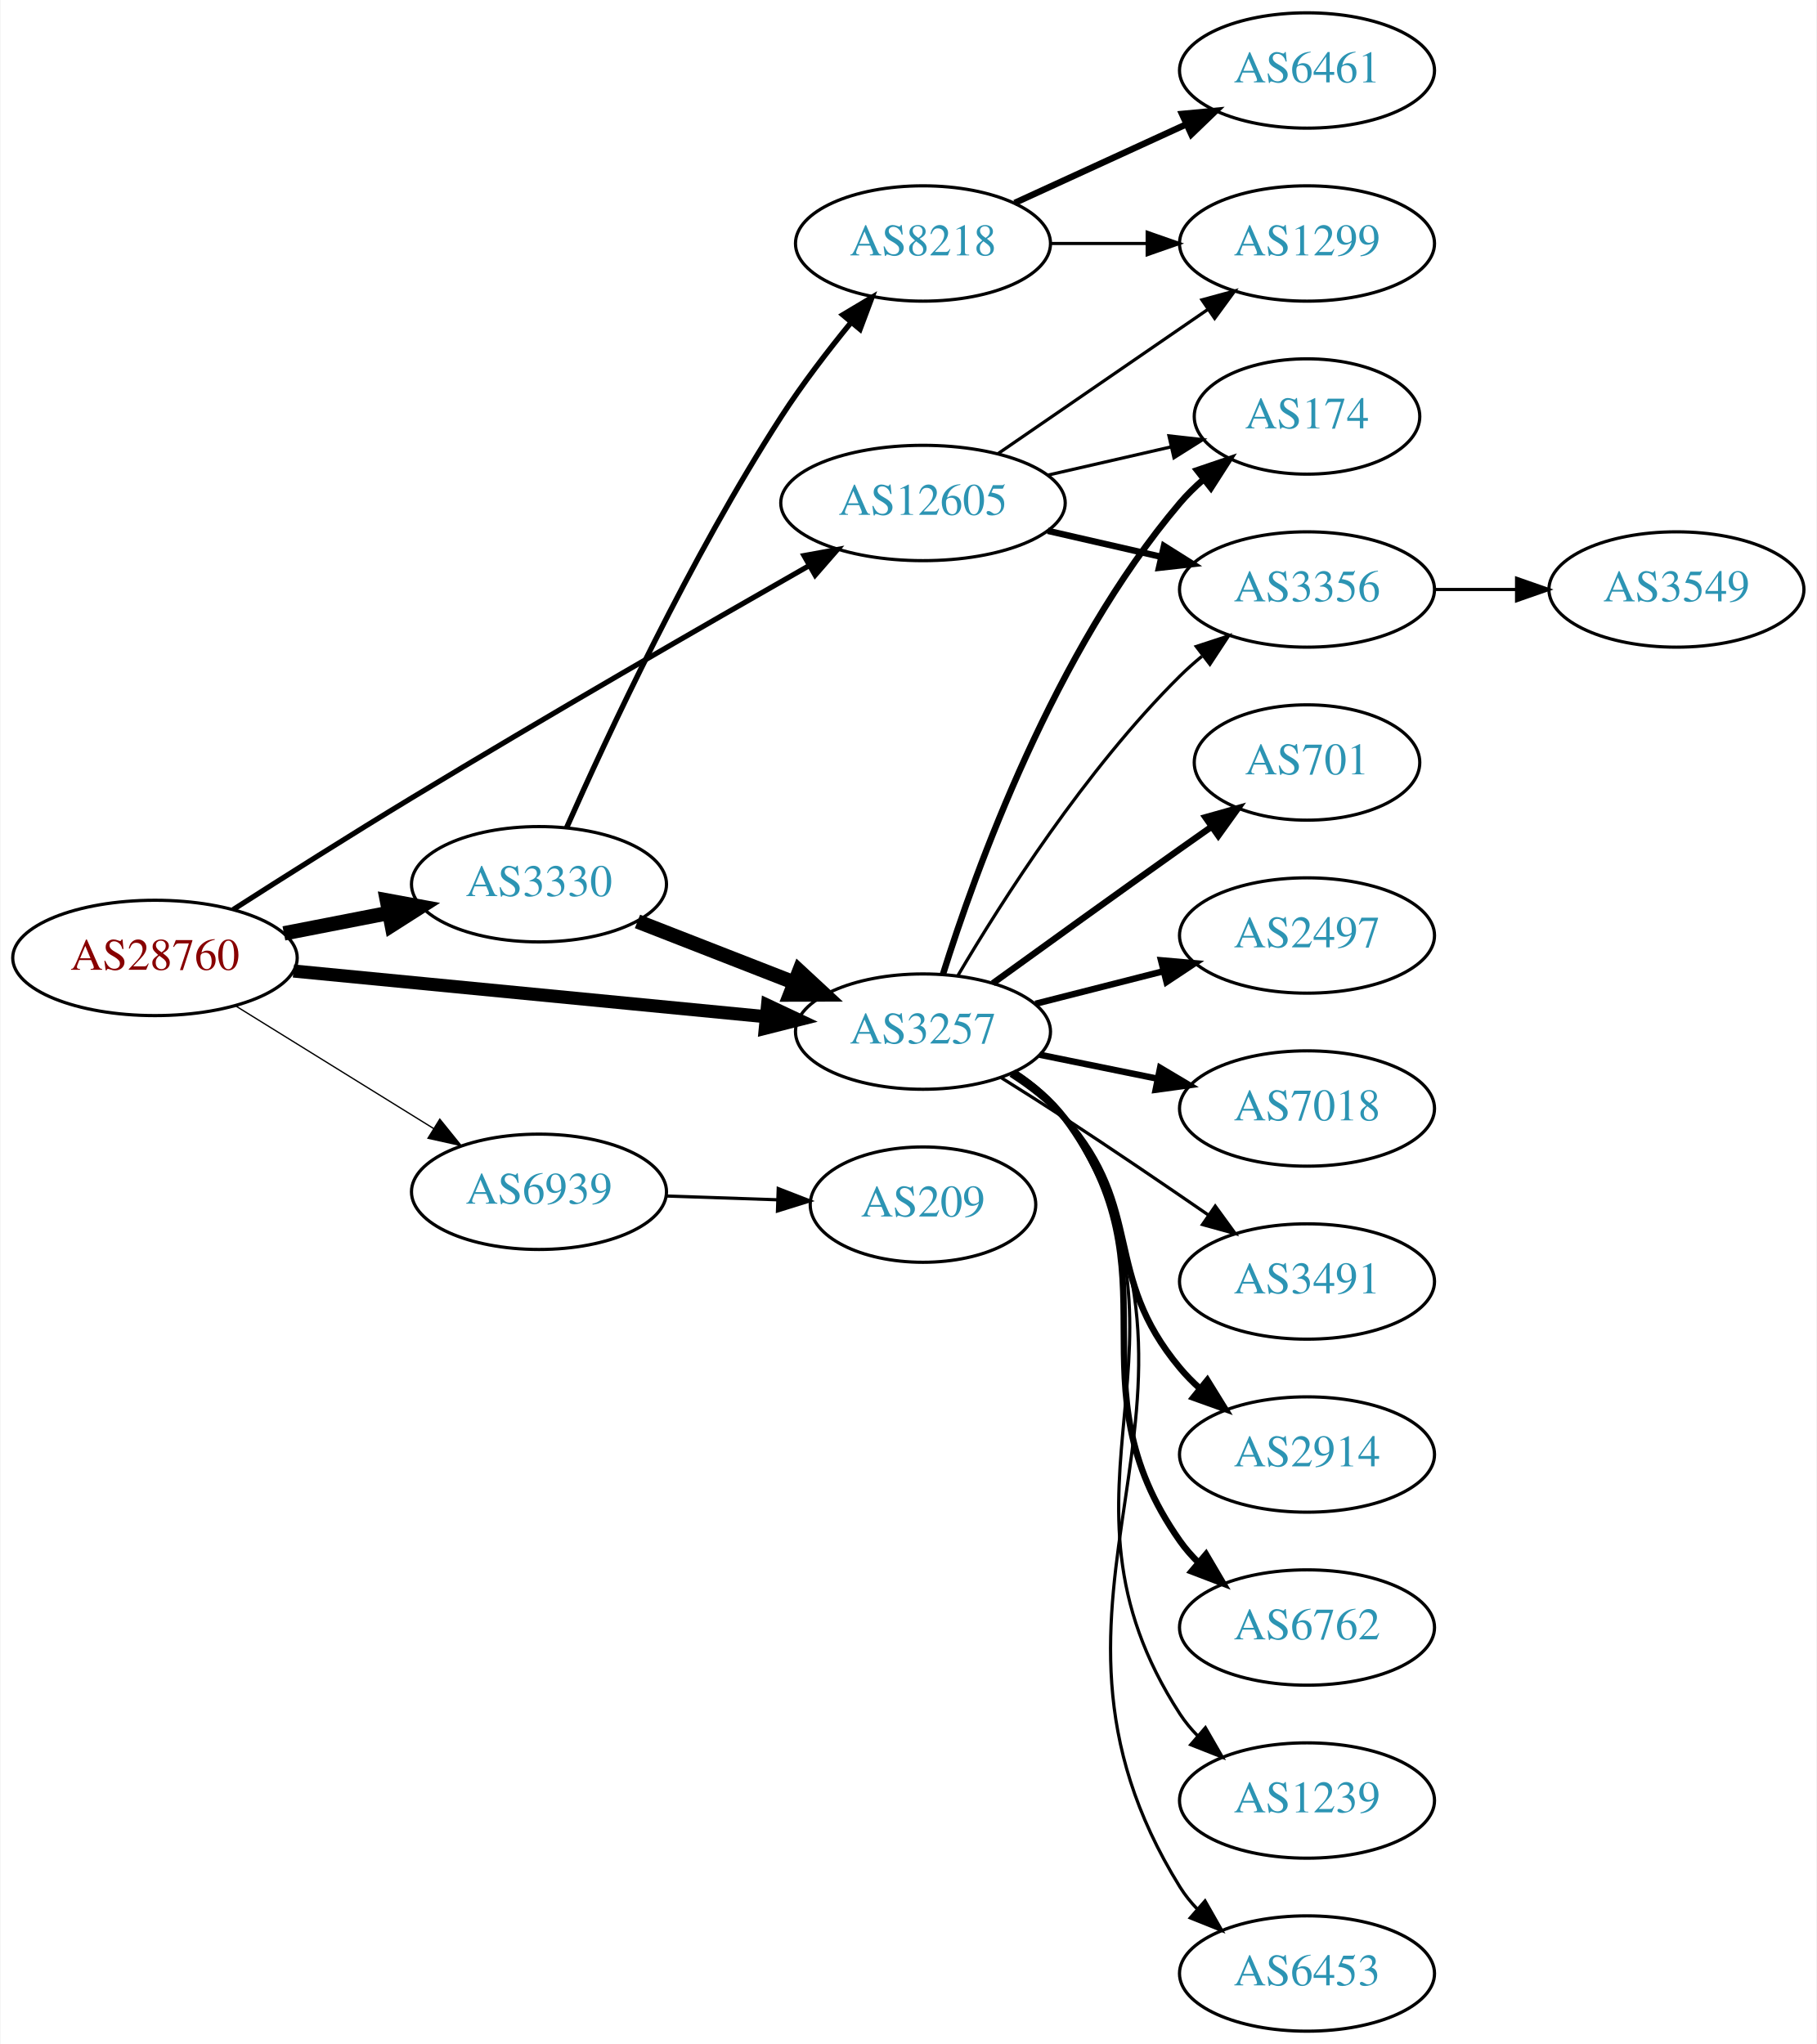
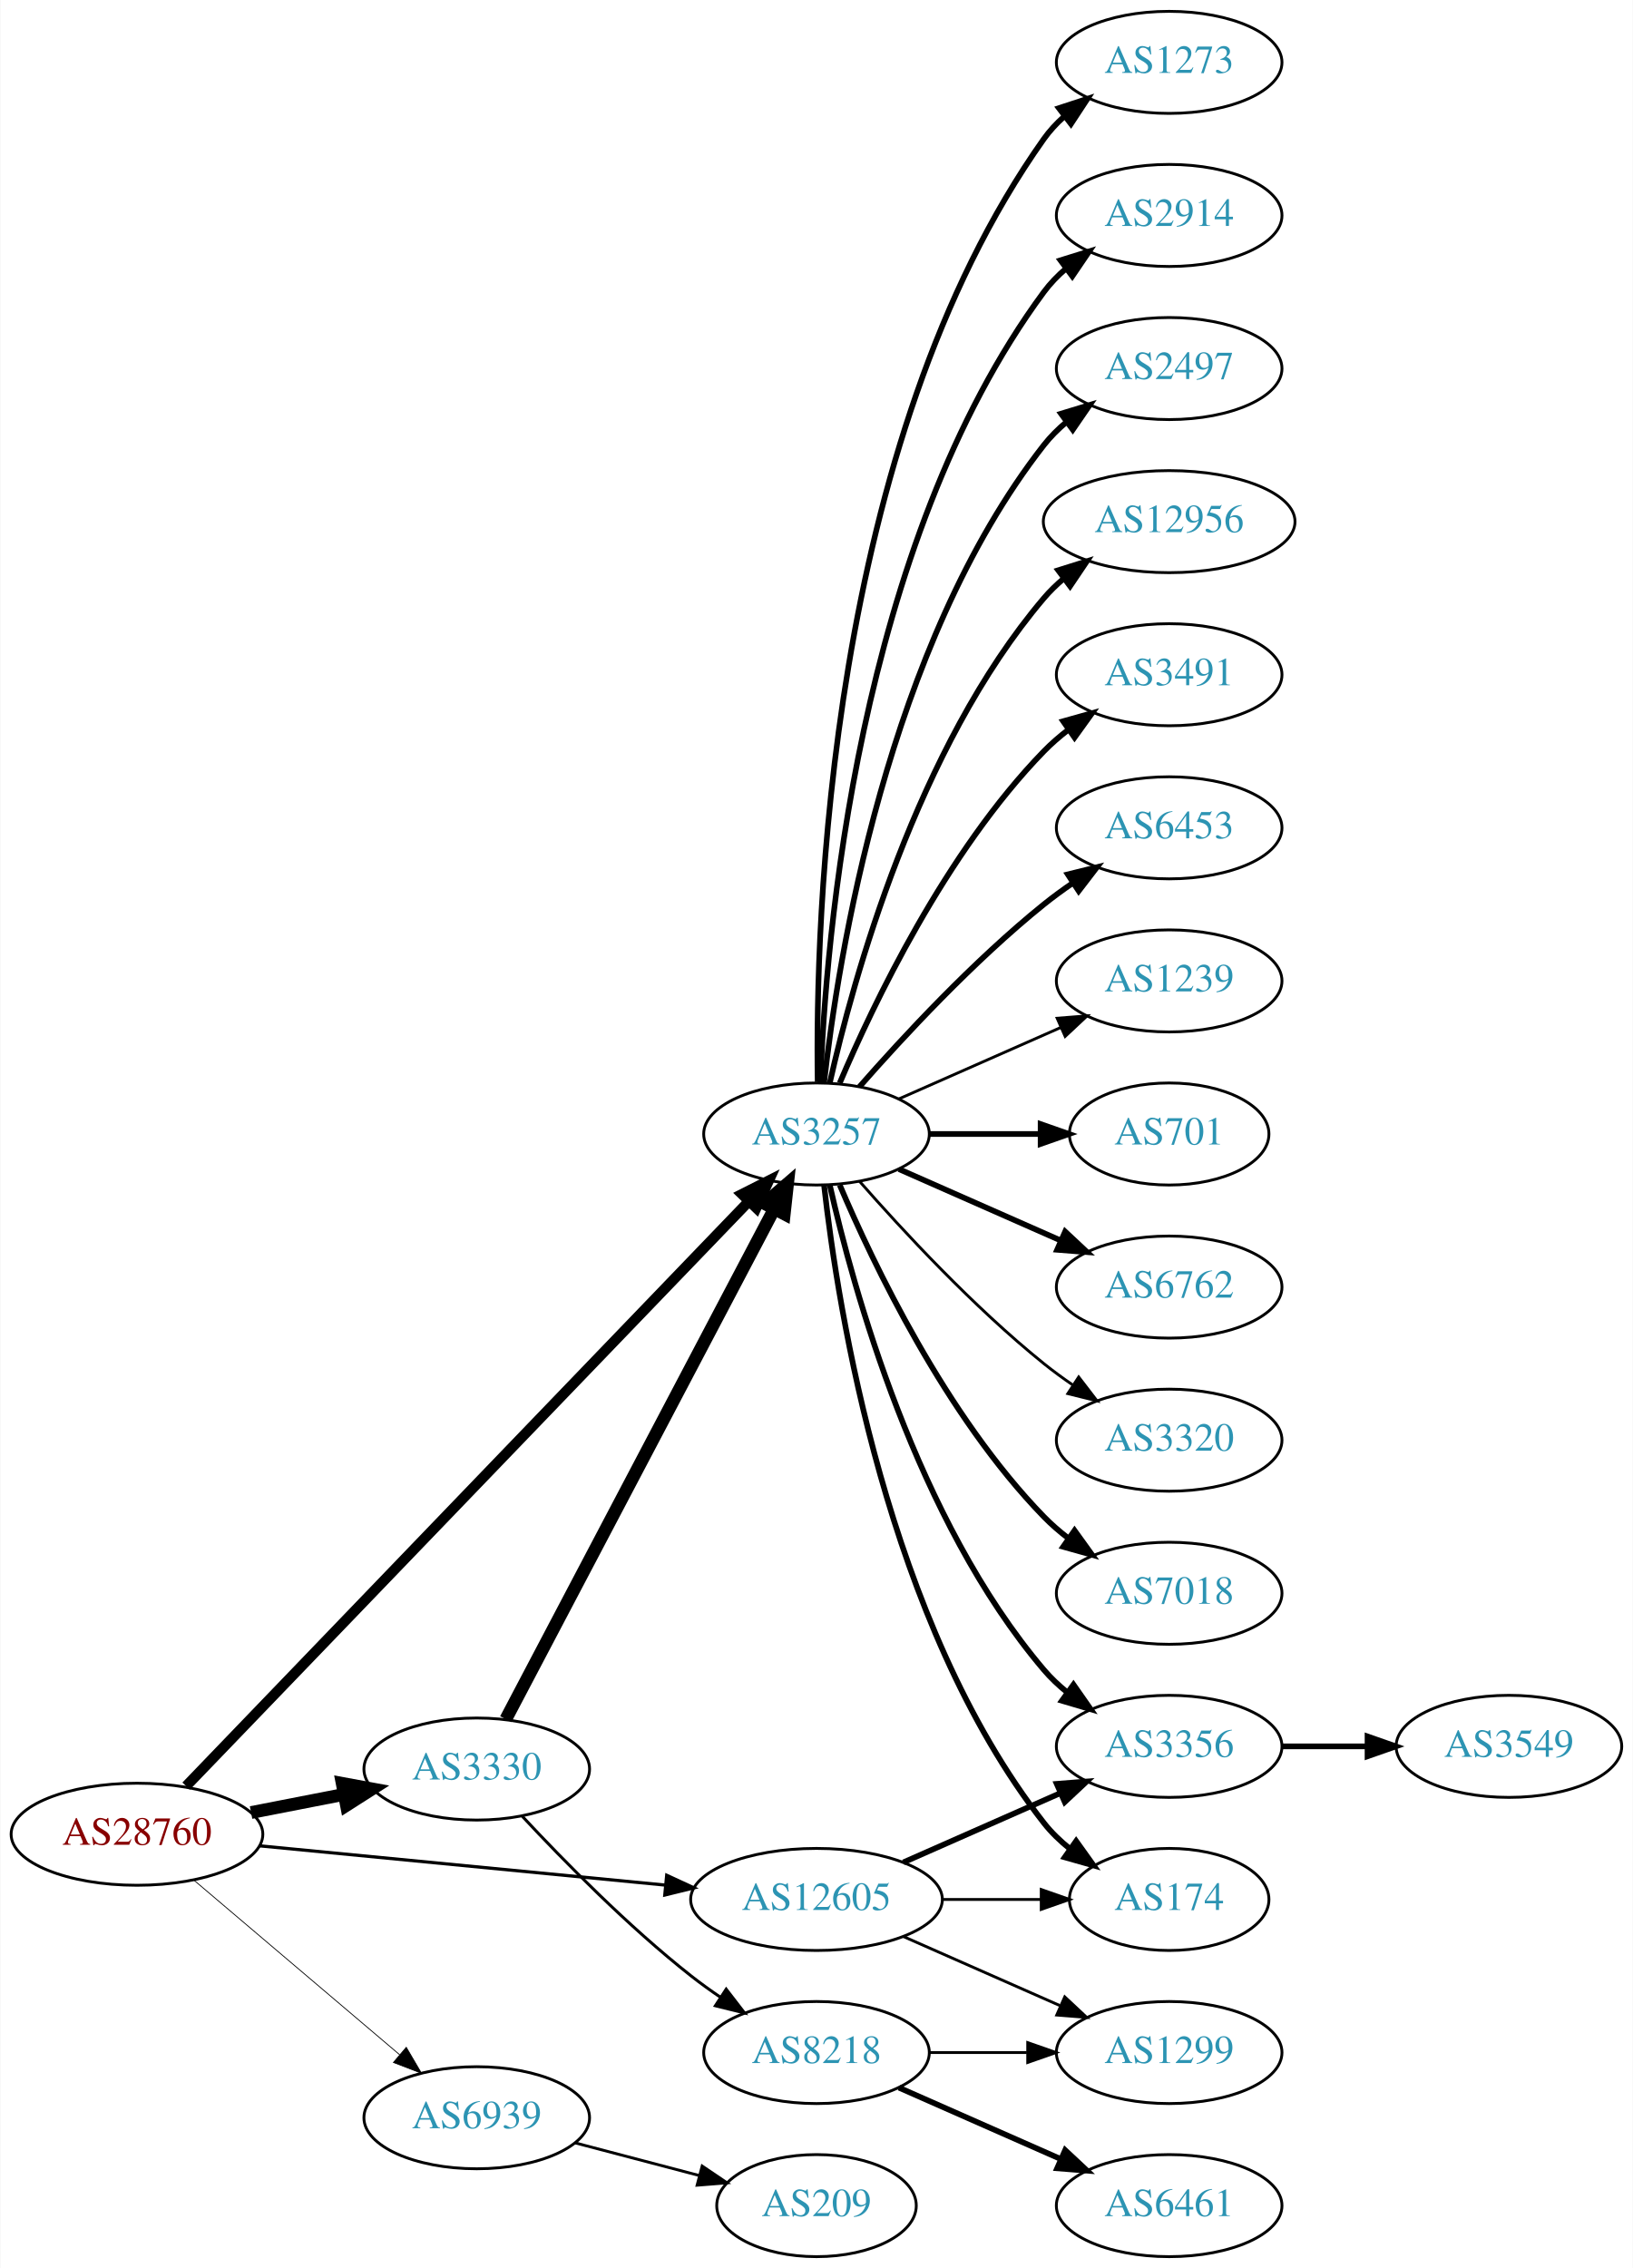
- <svg xmlns="http://www.w3.org/2000/svg" xmlns:xlink="http://www.w3.org/1999/xlink" width="567pt" height="638pt" viewBox="0.00 0.00 566.66 638.00">
-   <g id="graph0" class="graph" transform="scale(1 1) rotate(0) translate(4 634)">
-     <polygon fill="white" stroke="none" points="-4,4 -4,-634 562.663,-634 562.663,4 -4,4" />
+ <svg xmlns="http://www.w3.org/2000/svg" xmlns:xlink="http://www.w3.org/1999/xlink" width="576pt" height="800pt" viewBox="0.00 0.00 575.76 800.00">
+   <g id="graph0" class="graph" transform="scale(1 1) rotate(0) translate(4 796)">
+     <polygon fill="white" stroke="none" points="-4,4 -4,-796 571.762,-796 571.762,4 -4,4" />
    <g id="node1" class="node">
      <g id="a_node1">
        <a xlink:href="/asn/28760" xlink:title="AS28760 ~ Schaerdingerstr. 35 [AT]">
-           <ellipse fill="#ffffff" stroke="black" cx="44.196" cy="-335" rx="44.393" ry="18" />
-           <text text-anchor="middle" x="44.196" y="-331.3" font-family="Times,serif" font-size="14.00" fill="#880000">AS28760</text>
+           <ellipse fill="#ffffff" stroke="black" cx="44.196" cy="-149" rx="44.393" ry="18" />
+           <text text-anchor="middle" x="44.196" y="-145.3" font-family="Times,serif" font-size="14.00" fill="#880000">AS28760</text>
        </a>
      </g>
    </g>
    <g id="node2" class="node">
      <g id="a_node2">
        <a xlink:href="/asn/3257" xlink:title="AS3257 ~ GTT [DE]">
-           <ellipse fill="#ffffff" stroke="black" cx="283.881" cy="-312" rx="39.794" ry="18" />
-           <text text-anchor="middle" x="283.881" y="-308.3" font-family="Times,serif" font-size="14.00" fill="#2c94b3">AS3257</text>
+           <ellipse fill="#ffffff" stroke="black" cx="283.881" cy="-396" rx="39.794" ry="18" />
+           <text text-anchor="middle" x="283.881" y="-392.3" font-family="Times,serif" font-size="14.00" fill="#2c94b3">AS3257</text>
        </a>
      </g>
    </g>
    <g id="edge1" class="edge">
-       <path fill="none" stroke="black" stroke-width="4.091" d="M87.415,-330.915C128.788,-326.911 191.758,-320.818 234.981,-316.635" />
-       <polygon fill="black" stroke="black" stroke-width="4.091" points="235.366,-320.194 244.974,-315.668 234.676,-313.068 235.366,-320.194" />
+       <path fill="none" stroke="black" stroke-width="3.656" d="M61.533,-165.977C102.949,-209.016 212.142,-322.488 259.933,-372.152" />
+       <polygon fill="black" stroke="black" stroke-width="3.656" points="257.6,-374.776 267.056,-379.554 262.644,-369.922 257.6,-374.776" />
    </g>
    <g id="node3" class="node">
      <g id="a_node3">
        <a xlink:href="/asn/3330" xlink:title="AS3330 ~ Vienna, Austria [AT]">
-           <ellipse fill="#ffffff" stroke="black" cx="164.039" cy="-358" rx="39.794" ry="18" />
-           <text text-anchor="middle" x="164.039" y="-354.3" font-family="Times,serif" font-size="14.00" fill="#2c94b3">AS3330</text>
+           <ellipse fill="#ffffff" stroke="black" cx="164.039" cy="-172" rx="39.794" ry="18" />
+           <text text-anchor="middle" x="164.039" y="-168.3" font-family="Times,serif" font-size="14.00" fill="#2c94b3">AS3330</text>
        </a>
      </g>
    </g>
    <g id="edge2" class="edge">
-       <path fill="none" stroke="black" stroke-width="4.5" d="M84.436,-342.659C94.888,-344.699 106.274,-346.921 117.052,-349.025" />
-       <polygon fill="black" stroke="black" stroke-width="4.5" points="116.58,-352.944 127.149,-350.995 118.089,-345.215 116.58,-352.944" />
+       <path fill="none" stroke="black" stroke-width="4.5" d="M84.436,-156.659C94.888,-158.699 106.274,-160.921 117.052,-163.025" />
+       <polygon fill="black" stroke="black" stroke-width="4.5" points="116.58,-166.944 127.149,-164.995 118.089,-159.215 116.58,-166.944" />
    </g>
    <g id="node4" class="node">
      <g id="a_node4">
        <a xlink:href="/asn/12605" xlink:title="AS12605 ~ Linz, Austria [AT]">
-           <ellipse fill="#ffffff" stroke="black" cx="283.881" cy="-477" rx="44.393" ry="18" />
-           <text text-anchor="middle" x="283.881" y="-473.3" font-family="Times,serif" font-size="14.00" fill="#2c94b3">AS12605</text>
+           <ellipse fill="#ffffff" stroke="black" cx="283.881" cy="-126" rx="44.393" ry="18" />
+           <text text-anchor="middle" x="283.881" y="-122.3" font-family="Times,serif" font-size="14.00" fill="#2c94b3">AS12605</text>
        </a>
      </g>
    </g>
    <g id="edge3" class="edge">
-       <path fill="none" stroke="black" stroke-width="1.636" d="M68.618,-350.108C84.308,-360.149 105.477,-373.544 124.392,-385 166.623,-410.576 215.892,-438.95 248.149,-457.332" />
-       <polygon fill="black" stroke="black" stroke-width="1.636" points="246.758,-460.568 257.181,-462.472 250.22,-454.484 246.758,-460.568" />
+       <path fill="none" stroke="black" stroke-width="1.125" d="M87.415,-144.915C127.43,-141.043 187.646,-135.216 230.661,-131.053" />
+       <polygon fill="black" stroke="black" stroke-width="1.125" points="231.039,-134.533 240.655,-130.086 230.365,-127.566 231.039,-134.533" />
    </g>
    <g id="node5" class="node">
      <g id="a_node5">
        <a xlink:href="/asn/6939" xlink:title="AS6939 ~ Hurricane Electric LLC [US]">
-           <ellipse fill="#ffffff" stroke="black" cx="164.039" cy="-262" rx="39.794" ry="18" />
-           <text text-anchor="middle" x="164.039" y="-258.3" font-family="Times,serif" font-size="14.00" fill="#2c94b3">AS6939</text>
+           <ellipse fill="#ffffff" stroke="black" cx="164.039" cy="-49" rx="39.794" ry="18" />
+           <text text-anchor="middle" x="164.039" y="-45.3" font-family="Times,serif" font-size="14.00" fill="#2c94b3">AS6939</text>
        </a>
      </g>
    </g>
    <g id="edge4" class="edge">
-       <path fill="none" stroke="black" stroke-width="0.409" d="M69.328,-320.051C87.196,-308.982 111.715,-293.794 131.191,-281.729" />
-       <polygon fill="black" stroke="black" stroke-width="0.409" points="133.085,-284.673 139.742,-276.431 129.398,-278.722 133.085,-284.673" />
+       <path fill="none" stroke="black" stroke-width="0.281" d="M64.129,-132.933C83.831,-116.215 114.826,-89.913 136.864,-71.212" />
+       <polygon fill="black" stroke="black" stroke-width="0.281" points="139.181,-73.836 144.541,-64.697 134.651,-68.499 139.181,-73.836" />
    </g>
    <g id="node6" class="node">
      <g id="a_node6">
        <a xlink:href="/asn/2914" xlink:title="AS2914 ~ NTT America, Inc. [US]">
-           <ellipse fill="#ffffff" stroke="black" cx="403.724" cy="-180" rx="39.794" ry="18" />
-           <text text-anchor="middle" x="403.724" y="-176.3" font-family="Times,serif" font-size="14.00" fill="#2c94b3">AS2914</text>
+           <ellipse fill="#ffffff" stroke="black" cx="408.273" cy="-720" rx="39.794" ry="18" />
+           <text text-anchor="middle" x="408.273" y="-716.3" font-family="Times,serif" font-size="14.00" fill="#2c94b3">AS2914</text>
        </a>
      </g>
    </g>
    <g id="edge5" class="edge">
-       <path fill="none" stroke="black" stroke-width="2" d="M311.426,-298.789C317.428,-294.936 323.4,-290.308 328.077,-285 353.319,-256.353 339.577,-236.283 364.077,-207 365.948,-204.764 368.047,-202.627 370.274,-200.605" />
-       <polygon fill="black" stroke="black" stroke-width="2" points="372.62,-203.209 378.193,-194.198 368.218,-197.767 372.62,-203.209" />
+       <path fill="none" stroke="black" stroke-width="2" d="M285.233,-413.993C287.059,-463.457 298.113,-603.73 364.077,-693 366.311,-696.023 368.994,-698.786 371.914,-701.293" />
+       <polygon fill="black" stroke="black" stroke-width="2" points="369.94,-704.186 380.058,-707.331 374.109,-698.563 369.94,-704.186" />
    </g>
    <g id="node7" class="node">
      <g id="a_node7">
-         <a xlink:href="/asn/174" xlink:title="AS174 ~ Cogent Communications [US]">
-           <ellipse fill="#ffffff" stroke="black" cx="403.724" cy="-504" rx="35.194" ry="18" />
-           <text text-anchor="middle" x="403.724" y="-500.3" font-family="Times,serif" font-size="14.00" fill="#2c94b3">AS174</text>
+         <a xlink:href="/asn/2497" xlink:title="AS2497 ~ Internet Initiative Japan Inc. [JP]">
+           <ellipse fill="#ffffff" stroke="black" cx="408.273" cy="-666" rx="39.794" ry="18" />
+           <text text-anchor="middle" x="408.273" y="-662.3" font-family="Times,serif" font-size="14.00" fill="#2c94b3">AS2497</text>
        </a>
      </g>
    </g>
    <g id="edge6" class="edge">
-       <path fill="none" stroke="black" stroke-width="2" d="M290.085,-329.818C300.168,-362.026 324.886,-430.869 364.077,-477 366.25,-479.557 368.718,-481.988 371.331,-484.267" />
-       <polygon fill="black" stroke="black" stroke-width="2" points="369.423,-487.218 379.455,-490.625 373.737,-481.705 369.423,-487.218" />
+       <path fill="none" stroke="black" stroke-width="2" d="M286.56,-414.129C291.391,-457.368 308.732,-568.216 364.077,-639 366.392,-641.961 369.129,-644.683 372.084,-647.164" />
+       <polygon fill="black" stroke="black" stroke-width="2" points="370.14,-650.078 380.275,-653.165 374.278,-644.432 370.14,-650.078" />
    </g>
    <g id="node8" class="node">
      <g id="a_node8">
-         <a xlink:href="/asn/6762" xlink:title="AS6762 ~ TELECOM ITALIA SPARKLE S.p.A. [IT]">
-           <ellipse fill="#ffffff" stroke="black" cx="403.724" cy="-126" rx="39.794" ry="18" />
-           <text text-anchor="middle" x="403.724" y="-122.3" font-family="Times,serif" font-size="14.00" fill="#2c94b3">AS6762</text>
+         <a xlink:href="/asn/12956" xlink:title="AS12956 ~ TELXIUS [ES]">
+           <ellipse fill="#ffffff" stroke="black" cx="408.273" cy="-612" rx="44.393" ry="18" />
+           <text text-anchor="middle" x="408.273" y="-608.3" font-family="Times,serif" font-size="14.00" fill="#2c94b3">AS12956</text>
        </a>
      </g>
    </g>
    <g id="edge7" class="edge">
-       <path fill="none" stroke="black" stroke-width="2" d="M312.074,-299.314C318.056,-295.444 323.857,-290.678 328.077,-285 364.354,-236.196 329.061,-202.716 364.077,-153 365.756,-150.616 367.716,-148.373 369.847,-146.277" />
-       <polygon fill="black" stroke="black" stroke-width="2" points="372.211,-148.862 377.586,-139.731 367.69,-143.517 372.211,-148.862" />
+       <path fill="none" stroke="black" stroke-width="2" d="M288.575,-414.075C296.715,-450.148 319.148,-532.14 364.077,-585 366.196,-587.493 368.605,-589.83 371.176,-592.003" />
+       <polygon fill="black" stroke="black" stroke-width="2" points="369.138,-594.849 379.245,-598.025 373.324,-589.239 369.138,-594.849" />
    </g>
    <g id="node9" class="node">
      <g id="a_node9">
-         <a xlink:href="/asn/1239" xlink:title="AS1239 ~ Sprint [US]">
-           <ellipse fill="#ffffff" stroke="black" cx="403.724" cy="-72" rx="39.794" ry="18" />
-           <text text-anchor="middle" x="403.724" y="-68.3" font-family="Times,serif" font-size="14.00" fill="#2c94b3">AS1239</text>
+         <a xlink:href="/asn/3491" xlink:title="AS3491 ~ PCCW Global, Inc. [US]">
+           <ellipse fill="#ffffff" stroke="black" cx="408.273" cy="-558" rx="39.794" ry="18" />
+           <text text-anchor="middle" x="408.273" y="-554.3" font-family="Times,serif" font-size="14.00" fill="#2c94b3">AS3491</text>
        </a>
      </g>
    </g>
    <g id="edge8" class="edge">
-       <path fill="none" stroke="black" d="M312.828,-299.24C318.638,-295.415 324.173,-290.687 328.077,-285 375.737,-215.586 318.209,-169.611 364.077,-99 365.666,-96.555 367.56,-94.267 369.645,-92.141" />
-       <polygon fill="black" stroke="black" points="372.014,-94.72 377.299,-85.537 367.441,-89.42 372.014,-94.72" />
+       <path fill="none" stroke="black" stroke-width="2" d="M292.072,-413.975C303.839,-441.682 329.413,-495.348 364.077,-531 366.697,-533.695 369.638,-536.239 372.721,-538.608" />
+       <polygon fill="black" stroke="black" stroke-width="2" points="370.887,-541.597 381.089,-544.455 374.896,-535.859 370.887,-541.597" />
    </g>
    <g id="node10" class="node">
      <g id="a_node10">
        <a xlink:href="/asn/6453" xlink:title="AS6453 ~ TATA COMMUNICATIONS (AMERICA) INC [US]">
-           <ellipse fill="#ffffff" stroke="black" cx="403.724" cy="-18" rx="39.794" ry="18" />
-           <text text-anchor="middle" x="403.724" y="-14.3" font-family="Times,serif" font-size="14.00" fill="#2c94b3">AS6453</text>
+           <ellipse fill="#ffffff" stroke="black" cx="408.273" cy="-504" rx="39.794" ry="18" />
+           <text text-anchor="middle" x="408.273" y="-500.3" font-family="Times,serif" font-size="14.00" fill="#2c94b3">AS6453</text>
        </a>
      </g>
    </g>
    <g id="edge9" class="edge">
-       <path fill="none" stroke="black" d="M313.003,-299.358C318.806,-295.528 324.294,-290.768 328.077,-285 387.234,-194.81 307.247,-136.674 364.077,-45 365.614,-42.522 367.471,-40.21 369.53,-38.068" />
-       <polygon fill="black" stroke="black" points="371.9,-40.644 377.134,-31.433 367.298,-35.37 371.9,-40.644" />
+       <path fill="none" stroke="black" stroke-width="2" d="M299.033,-412.663C314.135,-429.894 339.256,-457.024 364.077,-477 367.333,-479.62 370.858,-482.192 374.442,-484.646" />
+       <polygon fill="black" stroke="black" stroke-width="2" points="372.53,-487.577 382.815,-490.121 376.361,-481.719 372.53,-487.577" />
    </g>
    <g id="node11" class="node">
      <g id="a_node11">
-         <a xlink:href="/asn/701" xlink:title="AS701 ~ UUNET [US]">
-           <ellipse fill="#ffffff" stroke="black" cx="403.724" cy="-396" rx="35.194" ry="18" />
-           <text text-anchor="middle" x="403.724" y="-392.3" font-family="Times,serif" font-size="14.00" fill="#2c94b3">AS701</text>
+         <a xlink:href="/asn/1239" xlink:title="AS1239 ~ Sprint [US]">
+           <ellipse fill="#ffffff" stroke="black" cx="408.273" cy="-450" rx="39.794" ry="18" />
+           <text text-anchor="middle" x="408.273" y="-446.3" font-family="Times,serif" font-size="14.00" fill="#2c94b3">AS1239</text>
        </a>
      </g>
    </g>
    <g id="edge10" class="edge">
-       <path fill="none" stroke="black" stroke-width="2" d="M305.667,-327.081C321.608,-338.618 344.179,-354.889 364.077,-369 367.29,-371.278 370.661,-373.654 374.017,-376.011" />
-       <polygon fill="black" stroke="black" stroke-width="2" points="372.029,-378.892 382.228,-381.761 376.044,-373.158 372.029,-378.892" />
+       <path fill="none" stroke="black" d="M312.96,-408.389C329.908,-415.866 351.706,-425.483 370.075,-433.588" />
+       <polygon fill="black" stroke="black" points="368.763,-436.834 379.325,-437.669 371.589,-430.43 368.763,-436.834" />
    </g>
    <g id="node12" class="node">
      <g id="a_node12">
-         <a xlink:href="/asn/2497" xlink:title="AS2497 ~ Internet Initiative Japan Inc. [JP]">
-           <ellipse fill="#ffffff" stroke="black" cx="403.724" cy="-342" rx="39.794" ry="18" />
-           <text text-anchor="middle" x="403.724" y="-338.3" font-family="Times,serif" font-size="14.00" fill="#2c94b3">AS2497</text>
+         <a xlink:href="/asn/701" xlink:title="AS701 ~ UUNET [US]">
+           <ellipse fill="#ffffff" stroke="black" cx="408.273" cy="-396" rx="35.194" ry="18" />
+           <text text-anchor="middle" x="408.273" y="-392.3" font-family="Times,serif" font-size="14.00" fill="#2c94b3">AS701</text>
        </a>
      </g>
    </g>
    <g id="edge11" class="edge">
-       <path fill="none" stroke="black" stroke-width="2" d="M318.966,-320.677C331.425,-323.849 345.697,-327.482 358.887,-330.84" />
-       <polygon fill="black" stroke="black" stroke-width="2" points="358.161,-334.267 368.715,-333.342 359.888,-327.483 358.161,-334.267" />
+       <path fill="none" stroke="black" stroke-width="2" d="M323.607,-396C336.096,-396 350.035,-396 362.898,-396" />
+       <polygon fill="black" stroke="black" stroke-width="2" points="362.936,-399.5 372.936,-396 362.936,-392.5 362.936,-399.5" />
    </g>
    <g id="node13" class="node">
      <g id="a_node13">
-         <a xlink:href="/asn/7018" xlink:title="AS7018 ~ AT&amp;T Services, Inc. [US]">
-           <ellipse fill="#ffffff" stroke="black" cx="403.724" cy="-288" rx="39.794" ry="18" />
-           <text text-anchor="middle" x="403.724" y="-284.3" font-family="Times,serif" font-size="14.00" fill="#2c94b3">AS7018</text>
+         <a xlink:href="/asn/6762" xlink:title="AS6762 ~ TELECOM ITALIA SPARKLE S.p.A. [IT]">
+           <ellipse fill="#ffffff" stroke="black" cx="408.273" cy="-342" rx="39.794" ry="18" />
+           <text text-anchor="middle" x="408.273" y="-338.3" font-family="Times,serif" font-size="14.00" fill="#2c94b3">AS6762</text>
        </a>
      </g>
    </g>
    <g id="edge12" class="edge">
-       <path fill="none" stroke="black" stroke-width="2" d="M320.238,-304.799C331.784,-302.448 344.776,-299.802 356.974,-297.317" />
-       <polygon fill="black" stroke="black" stroke-width="2" points="357.884,-300.704 366.985,-295.279 356.487,-293.845 357.884,-300.704" />
+       <path fill="none" stroke="black" stroke-width="2" d="M312.96,-383.611C329.908,-376.134 351.706,-366.517 370.075,-358.412" />
+       <polygon fill="black" stroke="black" stroke-width="2" points="371.589,-361.57 379.325,-354.331 368.763,-355.166 371.589,-361.57" />
    </g>
    <g id="node14" class="node">
      <g id="a_node14">
-         <a xlink:href="/asn/3491" xlink:title="AS3491 ~ PCCW Global, Inc. [US]">
-           <ellipse fill="#ffffff" stroke="black" cx="403.724" cy="-234" rx="39.794" ry="18" />
-           <text text-anchor="middle" x="403.724" y="-230.3" font-family="Times,serif" font-size="14.00" fill="#2c94b3">AS3491</text>
+         <a xlink:href="/asn/3320" xlink:title="AS3320 ~ DTAG [DE]">
+           <ellipse fill="#ffffff" stroke="black" cx="408.273" cy="-288" rx="39.794" ry="18" />
+           <text text-anchor="middle" x="408.273" y="-284.3" font-family="Times,serif" font-size="14.00" fill="#2c94b3">AS3320</text>
        </a>
      </g>
    </g>
    <g id="edge13" class="edge">
-       <path fill="none" stroke="black" d="M308.306,-297.6C314.748,-293.574 321.711,-289.162 328.077,-285 342.949,-275.278 359.264,-264.181 372.839,-254.827" />
-       <polygon fill="black" stroke="black" points="375.085,-257.529 381.321,-248.963 371.105,-251.771 375.085,-257.529" />
+       <path fill="none" stroke="black" d="M299.033,-379.337C314.135,-362.106 339.256,-334.976 364.077,-315 367.333,-312.38 370.858,-309.808 374.442,-307.354" />
+       <polygon fill="black" stroke="black" points="376.361,-310.281 382.815,-301.879 372.53,-304.423 376.361,-310.281" />
    </g>
    <g id="node15" class="node">
      <g id="a_node15">
-         <a xlink:href="/asn/3356" xlink:title="AS3356 ~ Level 3 Parent, LLC [US]">
-           <ellipse fill="#ffffff" stroke="black" cx="403.724" cy="-450" rx="39.794" ry="18" />
-           <text text-anchor="middle" x="403.724" y="-446.3" font-family="Times,serif" font-size="14.00" fill="#2c94b3">AS3356</text>
+         <a xlink:href="/asn/7018" xlink:title="AS7018 ~ AT&amp;T Services, Inc. [US]">
+           <ellipse fill="#ffffff" stroke="black" cx="408.273" cy="-234" rx="39.794" ry="18" />
+           <text text-anchor="middle" x="408.273" y="-230.3" font-family="Times,serif" font-size="14.00" fill="#2c94b3">AS7018</text>
        </a>
      </g>
    </g>
    <g id="edge14" class="edge">
-       <path fill="none" stroke="black" d="M294.808,-329.551C308.44,-352.684 334.639,-393.852 364.077,-423 366.204,-425.106 368.511,-427.16 370.904,-429.136" />
-       <polygon fill="black" stroke="black" points="369.164,-432.212 379.234,-435.507 373.417,-426.652 369.164,-432.212" />
-     </g>
-     <g id="edge16" class="edge">
-       <path fill="none" stroke="black" stroke-width="4.5" d="M194.775,-346.392C209.569,-340.618 227.646,-333.561 243.568,-327.346" />
-       <polygon fill="black" stroke="black" stroke-width="4.5" points="245.27,-330.908 253.154,-323.604 242.407,-323.572 245.27,-330.908" />
+       <path fill="none" stroke="black" stroke-width="2" d="M292.072,-378.025C303.839,-350.318 329.413,-296.652 364.077,-261 366.697,-258.305 369.638,-255.761 372.721,-253.392" />
+       <polygon fill="black" stroke="black" stroke-width="2" points="374.896,-256.141 381.089,-247.545 370.887,-250.403 374.896,-256.141" />
    </g>
    <g id="node16" class="node">
      <g id="a_node16">
-         <a xlink:href="/asn/8218" xlink:title="AS8218 ~ legacy Neotelecoms [FR]">
-           <ellipse fill="#ffffff" stroke="black" cx="283.881" cy="-558" rx="39.794" ry="18" />
-           <text text-anchor="middle" x="283.881" y="-554.3" font-family="Times,serif" font-size="14.00" fill="#2c94b3">AS8218</text>
+         <a xlink:href="/asn/174" xlink:title="AS174 ~ Cogent Communications [US]">
+           <ellipse fill="#ffffff" stroke="black" cx="408.273" cy="-126" rx="35.194" ry="18" />
+           <text text-anchor="middle" x="408.273" y="-122.3" font-family="Times,serif" font-size="14.00" fill="#2c94b3">AS174</text>
        </a>
      </g>
    </g>
    <g id="edge15" class="edge">
-       <path fill="none" stroke="black" stroke-width="1.688" d="M172.685,-375.71C185.132,-403.828 211.257,-460.004 239.685,-504 246.17,-514.036 254.142,-524.431 261.464,-533.389" />
-       <polygon fill="black" stroke="black" stroke-width="1.688" points="258.852,-535.721 267.945,-541.159 264.228,-531.238 258.852,-535.721" />
-     </g>
-     <g id="edge21" class="edge">
-       <path fill="none" stroke="black" d="M322.816,-485.692C335.133,-488.514 348.858,-491.658 361.408,-494.534" />
-       <polygon fill="black" stroke="black" points="360.644,-497.949 371.173,-496.771 362.207,-491.126 360.644,-497.949" />
-     </g>
-     <g id="edge20" class="edge">
-       <path fill="none" stroke="black" stroke-width="2" d="M322.816,-468.308C334.057,-465.733 346.469,-462.889 358.092,-460.226" />
-       <polygon fill="black" stroke="black" stroke-width="2" points="359.088,-463.588 368.054,-457.943 357.525,-456.765 359.088,-463.588" />
+       <path fill="none" stroke="black" stroke-width="2" d="M286.56,-377.871C291.391,-334.632 308.732,-223.784 364.077,-153 366.712,-149.63 369.894,-146.569 373.322,-143.821" />
+       <polygon fill="black" stroke="black" stroke-width="2" points="375.46,-146.597 381.624,-137.98 371.432,-140.872 375.46,-146.597" />
+     </g>
+     <g id="node17" class="node">
+       <g id="a_node17">
+         <a xlink:href="/asn/1273" xlink:title="AS1273 ~ Vodafone Group PLC [EU]">
+           <ellipse fill="#ffffff" stroke="black" cx="408.273" cy="-774" rx="39.794" ry="18" />
+           <text text-anchor="middle" x="408.273" y="-770.3" font-family="Times,serif" font-size="14.00" fill="#2c94b3">AS1273</text>
+         </a>
+       </g>
+     </g>
+     <g id="edge16" class="edge">
+       <path fill="none" stroke="black" stroke-width="2" d="M284.298,-414.362C283.443,-469.958 287.628,-639.241 364.077,-747 366.073,-749.813 368.463,-752.396 371.081,-754.753" />
+       <polygon fill="black" stroke="black" stroke-width="2" points="369.383,-757.86 379.453,-761.152 373.634,-752.298 369.383,-757.86" />
    </g>
    <g id="node18" class="node">
      <g id="a_node18">
+         <a xlink:href="/asn/3356" xlink:title="AS3356 ~ Level 3 Parent, LLC [US]">
+           <ellipse fill="#ffffff" stroke="black" cx="408.273" cy="-180" rx="39.794" ry="18" />
+           <text text-anchor="middle" x="408.273" y="-176.3" font-family="Times,serif" font-size="14.00" fill="#2c94b3">AS3356</text>
+         </a>
+       </g>
+     </g>
+     <g id="edge17" class="edge">
+       <path fill="none" stroke="black" stroke-width="2" d="M288.575,-377.925C296.715,-341.852 319.148,-259.86 364.077,-207 366.511,-204.136 369.328,-201.479 372.333,-199.039" />
+       <polygon fill="black" stroke="black" stroke-width="2" points="374.521,-201.776 380.593,-193.094 370.432,-196.095 374.521,-201.776" />
+     </g>
+     <g id="edge19" class="edge">
+       <path fill="none" stroke="black" stroke-width="4.5" d="M174.286,-189.577C194.852,-228.67 244.484,-323.013 268.875,-369.377" />
+       <polygon fill="black" stroke="black" stroke-width="4.5" points="265.537,-371.488 273.677,-378.505 272.506,-367.821 265.537,-371.488" />
+     </g>
+     <g id="node19" class="node">
+       <g id="a_node19">
+         <a xlink:href="/asn/8218" xlink:title="AS8218 ~ legacy Neotelecoms [FR]">
+           <ellipse fill="#ffffff" stroke="black" cx="283.881" cy="-72" rx="39.794" ry="18" />
+           <text text-anchor="middle" x="283.881" y="-68.3" font-family="Times,serif" font-size="14.00" fill="#2c94b3">AS8218</text>
+         </a>
+       </g>
+     </g>
+     <g id="edge18" class="edge">
+       <path fill="none" stroke="black" stroke-width="1.038" d="M180.136,-155.288C194.601,-139.765 217.458,-116.481 239.685,-99 242.97,-96.417 246.513,-93.867 250.108,-91.427" />
+       <polygon fill="black" stroke="black" stroke-width="1.038" points="252.023,-94.357 258.493,-85.968 248.203,-88.491 252.023,-94.357" />
+     </g>
+     <g id="edge22" class="edge">
+       <path fill="none" stroke="black" d="M328.377,-126C339.634,-126 351.766,-126 363.06,-126" />
+       <polygon fill="black" stroke="black" points="363.147,-129.5 373.147,-126 363.147,-122.5 363.147,-129.5" />
+     </g>
+     <g id="edge23" class="edge">
+       <path fill="none" stroke="black" stroke-width="2" d="M314.509,-139.072C331.103,-146.393 351.963,-155.597 369.696,-163.421" />
+       <polygon fill="black" stroke="black" stroke-width="2" points="368.618,-166.77 379.18,-167.605 371.443,-160.366 368.618,-166.77" />
+     </g>
+     <g id="node21" class="node">
+       <g id="a_node21">
        <a xlink:href="/asn/1299" xlink:title="AS1299 ~ Telia Carrier [EU]">
-           <ellipse fill="#ffffff" stroke="black" cx="403.724" cy="-558" rx="39.794" ry="18" />
-           <text text-anchor="middle" x="403.724" y="-554.3" font-family="Times,serif" font-size="14.00" fill="#2c94b3">AS1299</text>
-         </a>
-       </g>
-     </g>
-     <g id="edge19" class="edge">
-       <path fill="none" stroke="black" d="M307.324,-492.426C325.905,-505.198 352.466,-523.455 372.846,-537.463" />
-       <polygon fill="black" stroke="black" points="370.936,-540.398 381.16,-543.178 374.902,-534.629 370.936,-540.398" />
+           <ellipse fill="#ffffff" stroke="black" cx="408.273" cy="-72" rx="39.794" ry="18" />
+           <text text-anchor="middle" x="408.273" y="-68.3" font-family="Times,serif" font-size="14.00" fill="#2c94b3">AS1299</text>
+         </a>
+       </g>
+     </g>
+     <g id="edge24" class="edge">
+       <path fill="none" stroke="black" d="M314.509,-112.928C331.103,-105.607 351.963,-96.403 369.696,-88.579" />
+       <polygon fill="black" stroke="black" points="371.443,-91.634 379.18,-84.395 368.618,-85.23 371.443,-91.634" />
+     </g>
+     <g id="node23" class="node">
+       <g id="a_node23">
+         <a xlink:href="/asn/209" xlink:title="AS209 ~ CenturyLink Communications, LLC [US]">
+           <ellipse fill="#ffffff" stroke="black" cx="283.881" cy="-18" rx="35.194" ry="18" />
+           <text text-anchor="middle" x="283.881" y="-14.3" font-family="Times,serif" font-size="14.00" fill="#2c94b3">AS209</text>
+         </a>
+       </g>
+     </g>
+     <g id="edge26" class="edge">
+       <path fill="none" stroke="black" d="M198.808,-40.117C212.38,-36.546 228.145,-32.399 242.331,-28.667" />
+       <polygon fill="black" stroke="black" points="243.547,-31.966 252.328,-26.038 241.766,-25.197 243.547,-31.966" />
+     </g>
+     <g id="node22" class="node">
+       <g id="a_node22">
+         <a xlink:href="/asn/3549" xlink:title="AS3549 ~ Level 3 Parent, LLC [US]">
+           <ellipse fill="#ffffff" stroke="black" cx="528.116" cy="-180" rx="39.794" ry="18" />
+           <text text-anchor="middle" x="528.116" y="-176.3" font-family="Times,serif" font-size="14.00" fill="#2c94b3">AS3549</text>
+         </a>
+       </g>
+     </g>
+     <g id="edge25" class="edge">
+       <path fill="none" stroke="black" stroke-width="2" d="M448.186,-180C457.739,-180 468.089,-180 478.052,-180" />
+       <polygon fill="black" stroke="black" stroke-width="2" points="478.244,-183.5 488.244,-180 478.244,-176.5 478.244,-183.5" />
    </g>
    <g id="node20" class="node">
      <g id="a_node20">
-         <a xlink:href="/asn/209" xlink:title="AS209 ~ CenturyLink Communications, LLC [US]">
-           <ellipse fill="#ffffff" stroke="black" cx="283.881" cy="-258" rx="35.194" ry="18" />
-           <text text-anchor="middle" x="283.881" y="-254.3" font-family="Times,serif" font-size="14.00" fill="#2c94b3">AS209</text>
-         </a>
-       </g>
-     </g>
-     <g id="edge23" class="edge">
-       <path fill="none" stroke="black" d="M203.625,-260.69C214.725,-260.313 226.924,-259.899 238.353,-259.511" />
-       <polygon fill="black" stroke="black" points="238.703,-263.002 248.579,-259.164 238.466,-256.006 238.703,-263.002" />
-     </g>
-     <g id="node19" class="node">
-       <g id="a_node19">
-         <a xlink:href="/asn/3549" xlink:title="AS3549 ~ Level 3 Parent, LLC [US]">
-           <ellipse fill="#ffffff" stroke="black" cx="519.017" cy="-450" rx="39.794" ry="18" />
-           <text text-anchor="middle" x="519.017" y="-446.3" font-family="Times,serif" font-size="14.00" fill="#2c94b3">AS3549</text>
-         </a>
-       </g>
-     </g>
-     <g id="edge22" class="edge">
-       <path fill="none" stroke="black" d="M443.396,-450C451.599,-450 460.363,-450 468.895,-450" />
-       <polygon fill="black" stroke="black" points="469.134,-453.5 479.134,-450 469.134,-446.5 469.134,-453.5" />
-     </g>
-     <g id="node17" class="node">
-       <g id="a_node17">
        <a xlink:href="/asn/6461" xlink:title="AS6461 ~ Zayo Bandwidth [US]">
-           <ellipse fill="#ffffff" stroke="black" cx="403.724" cy="-612" rx="39.794" ry="18" />
-           <text text-anchor="middle" x="403.724" y="-608.3" font-family="Times,serif" font-size="14.00" fill="#2c94b3">AS6461</text>
-         </a>
-       </g>
-     </g>
-     <g id="edge17" class="edge">
-       <path fill="none" stroke="black" stroke-width="2" d="M312.51,-570.661C328.467,-577.973 348.738,-587.261 366.02,-595.181" />
-       <polygon fill="black" stroke="black" stroke-width="2" points="364.719,-598.435 375.268,-599.419 367.635,-592.071 364.719,-598.435" />
-     </g>
-     <g id="edge18" class="edge">
-       <path fill="none" stroke="black" d="M323.794,-558C333.347,-558 343.697,-558 353.659,-558" />
-       <polygon fill="black" stroke="black" points="353.852,-561.5 363.852,-558 353.852,-554.5 353.852,-561.5" />
+           <ellipse fill="#ffffff" stroke="black" cx="408.273" cy="-18" rx="39.794" ry="18" />
+           <text text-anchor="middle" x="408.273" y="-14.3" font-family="Times,serif" font-size="14.00" fill="#2c94b3">AS6461</text>
+         </a>
+       </g>
+     </g>
+     <g id="edge20" class="edge">
+       <path fill="none" stroke="black" stroke-width="2" d="M312.96,-59.611C329.908,-52.134 351.706,-42.517 370.075,-34.412" />
+       <polygon fill="black" stroke="black" stroke-width="2" points="371.589,-37.57 379.325,-30.331 368.763,-31.166 371.589,-37.57" />
+     </g>
+     <g id="edge21" class="edge">
+       <path fill="none" stroke="black" d="M323.607,-72C334.545,-72 346.596,-72 358.062,-72" />
+       <polygon fill="black" stroke="black" points="358.38,-75.5 368.38,-72 358.38,-68.5 358.38,-75.5" />
    </g>
  </g>
</svg>
